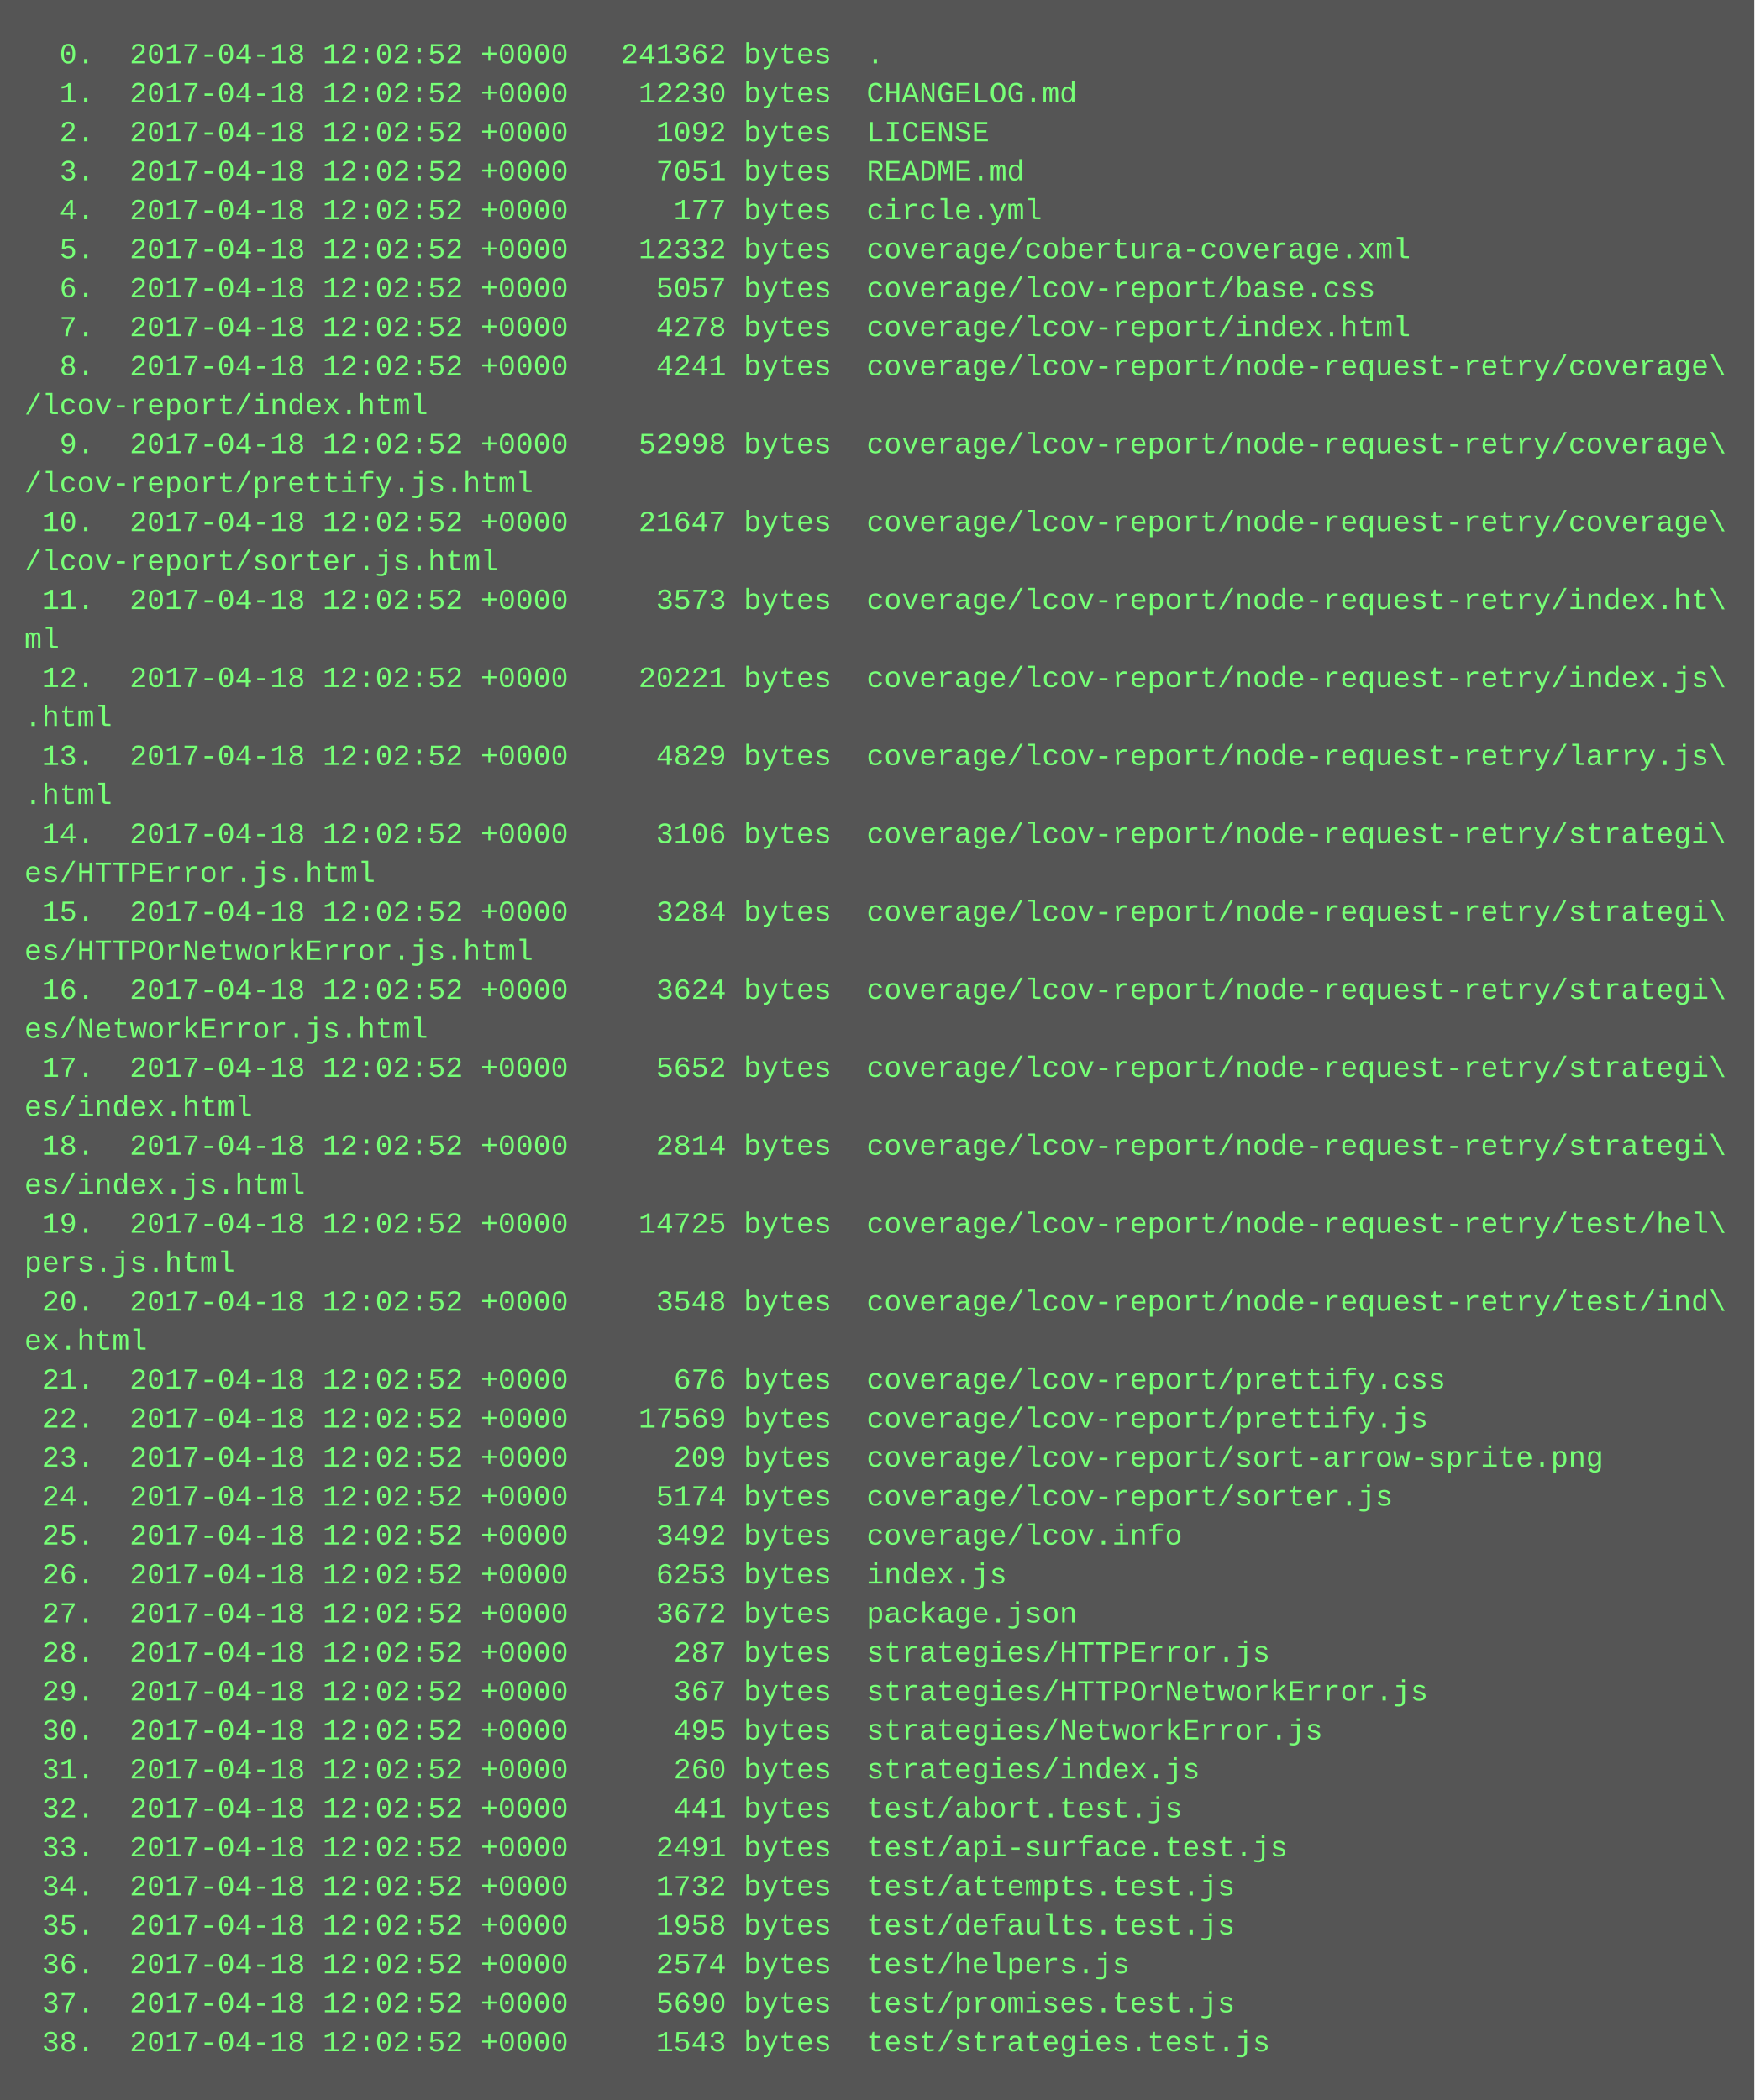
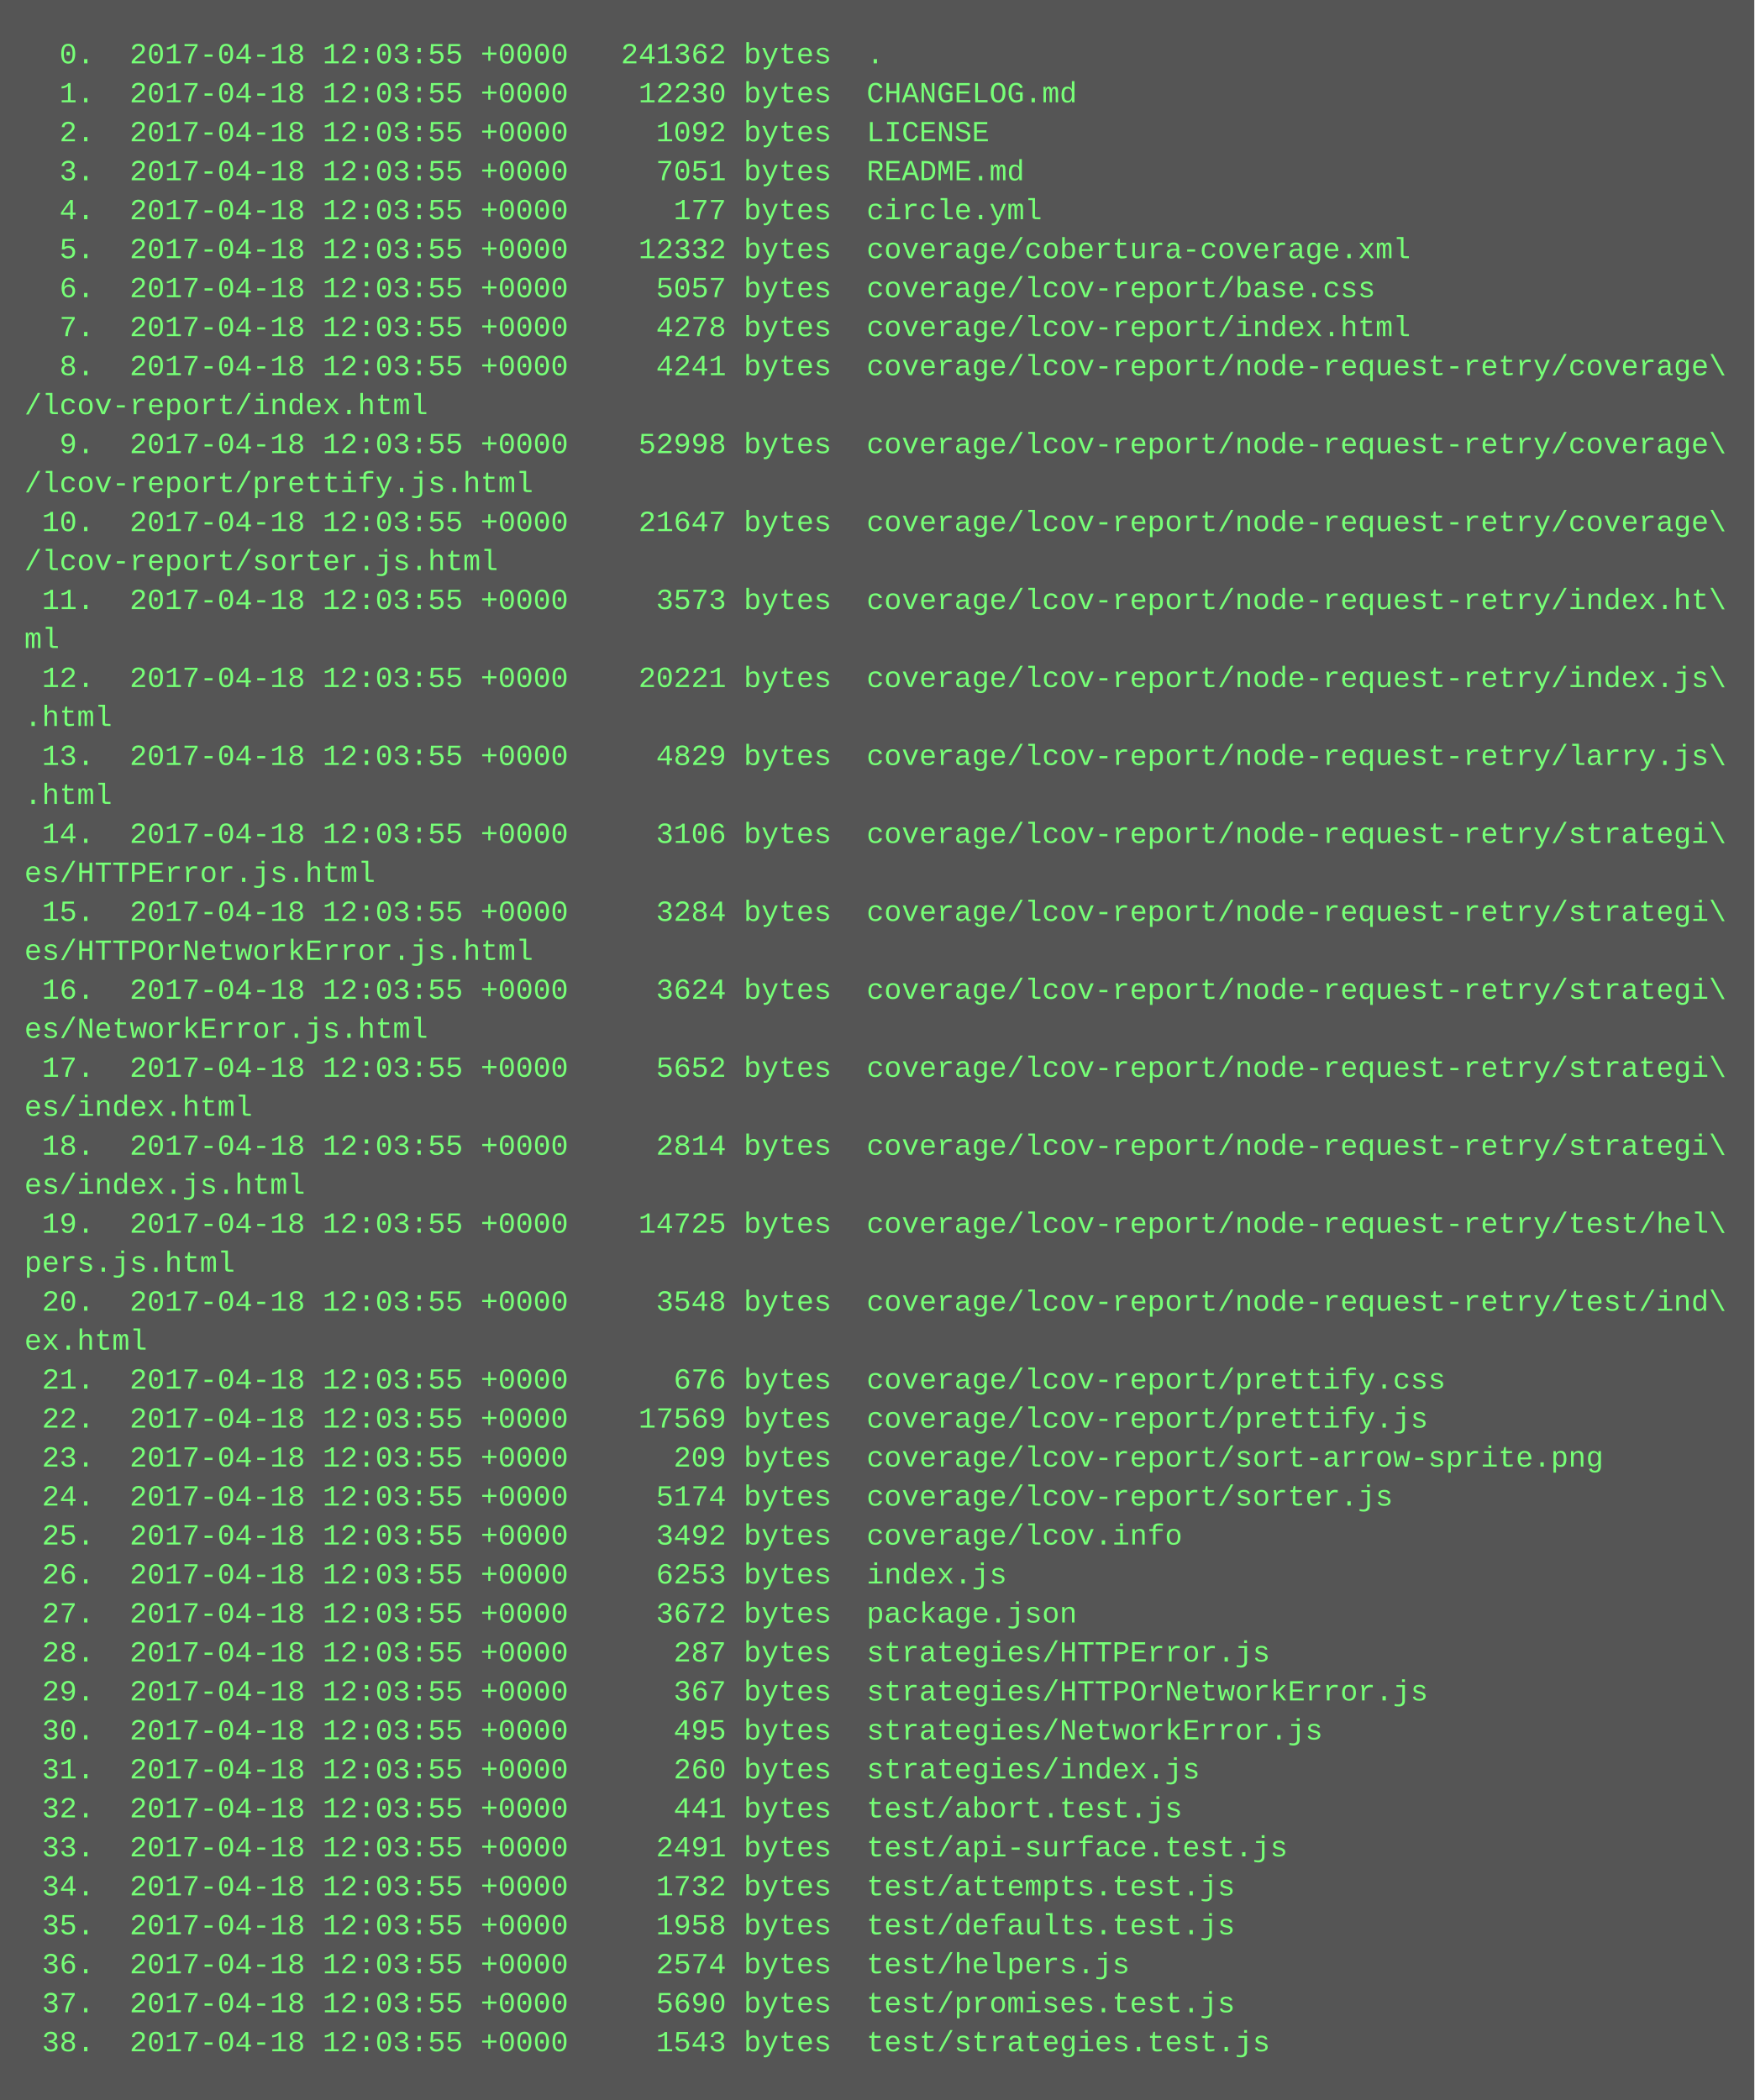
<svg xmlns="http://www.w3.org/2000/svg" height="862" width="720">
  <rect height="862" fill="#555" width="720" />
  <text fill="#7f7" font-family="Courier New" font-size="12" xml:space="preserve">
-     <tspan x="10" y="26">  0.  2017-04-18 12:02:52 +0000   241362 bytes  .</tspan>
-     <tspan x="10" y="42">  1.  2017-04-18 12:02:52 +0000    12230 bytes  CHANGELOG.md</tspan>
-     <tspan x="10" y="58">  2.  2017-04-18 12:02:52 +0000     1092 bytes  LICENSE</tspan>
-     <tspan x="10" y="74">  3.  2017-04-18 12:02:52 +0000     7051 bytes  README.md</tspan>
-     <tspan x="10" y="90">  4.  2017-04-18 12:02:52 +0000      177 bytes  circle.yml</tspan>
-     <tspan x="10" y="106">  5.  2017-04-18 12:02:52 +0000    12332 bytes  coverage/cobertura-coverage.xml</tspan>
-     <tspan x="10" y="122">  6.  2017-04-18 12:02:52 +0000     5057 bytes  coverage/lcov-report/base.css</tspan>
-     <tspan x="10" y="138">  7.  2017-04-18 12:02:52 +0000     4278 bytes  coverage/lcov-report/index.html</tspan>
-     <tspan x="10" y="154">  8.  2017-04-18 12:02:52 +0000     4241 bytes  coverage/lcov-report/node-request-retry/coverage\</tspan>
+     <tspan x="10" y="26">  0.  2017-04-18 12:03:55 +0000   241362 bytes  .</tspan>
+     <tspan x="10" y="42">  1.  2017-04-18 12:03:55 +0000    12230 bytes  CHANGELOG.md</tspan>
+     <tspan x="10" y="58">  2.  2017-04-18 12:03:55 +0000     1092 bytes  LICENSE</tspan>
+     <tspan x="10" y="74">  3.  2017-04-18 12:03:55 +0000     7051 bytes  README.md</tspan>
+     <tspan x="10" y="90">  4.  2017-04-18 12:03:55 +0000      177 bytes  circle.yml</tspan>
+     <tspan x="10" y="106">  5.  2017-04-18 12:03:55 +0000    12332 bytes  coverage/cobertura-coverage.xml</tspan>
+     <tspan x="10" y="122">  6.  2017-04-18 12:03:55 +0000     5057 bytes  coverage/lcov-report/base.css</tspan>
+     <tspan x="10" y="138">  7.  2017-04-18 12:03:55 +0000     4278 bytes  coverage/lcov-report/index.html</tspan>
+     <tspan x="10" y="154">  8.  2017-04-18 12:03:55 +0000     4241 bytes  coverage/lcov-report/node-request-retry/coverage\</tspan>
    <tspan x="10" y="170">/lcov-report/index.html</tspan>
-     <tspan x="10" y="186">  9.  2017-04-18 12:02:52 +0000    52998 bytes  coverage/lcov-report/node-request-retry/coverage\</tspan>
+     <tspan x="10" y="186">  9.  2017-04-18 12:03:55 +0000    52998 bytes  coverage/lcov-report/node-request-retry/coverage\</tspan>
    <tspan x="10" y="202">/lcov-report/prettify.js.html</tspan>
-     <tspan x="10" y="218"> 10.  2017-04-18 12:02:52 +0000    21647 bytes  coverage/lcov-report/node-request-retry/coverage\</tspan>
+     <tspan x="10" y="218"> 10.  2017-04-18 12:03:55 +0000    21647 bytes  coverage/lcov-report/node-request-retry/coverage\</tspan>
    <tspan x="10" y="234">/lcov-report/sorter.js.html</tspan>
-     <tspan x="10" y="250"> 11.  2017-04-18 12:02:52 +0000     3573 bytes  coverage/lcov-report/node-request-retry/index.ht\</tspan>
+     <tspan x="10" y="250"> 11.  2017-04-18 12:03:55 +0000     3573 bytes  coverage/lcov-report/node-request-retry/index.ht\</tspan>
    <tspan x="10" y="266">ml</tspan>
-     <tspan x="10" y="282"> 12.  2017-04-18 12:02:52 +0000    20221 bytes  coverage/lcov-report/node-request-retry/index.js\</tspan>
+     <tspan x="10" y="282"> 12.  2017-04-18 12:03:55 +0000    20221 bytes  coverage/lcov-report/node-request-retry/index.js\</tspan>
    <tspan x="10" y="298">.html</tspan>
-     <tspan x="10" y="314"> 13.  2017-04-18 12:02:52 +0000     4829 bytes  coverage/lcov-report/node-request-retry/larry.js\</tspan>
+     <tspan x="10" y="314"> 13.  2017-04-18 12:03:55 +0000     4829 bytes  coverage/lcov-report/node-request-retry/larry.js\</tspan>
    <tspan x="10" y="330">.html</tspan>
-     <tspan x="10" y="346"> 14.  2017-04-18 12:02:52 +0000     3106 bytes  coverage/lcov-report/node-request-retry/strategi\</tspan>
+     <tspan x="10" y="346"> 14.  2017-04-18 12:03:55 +0000     3106 bytes  coverage/lcov-report/node-request-retry/strategi\</tspan>
    <tspan x="10" y="362">es/HTTPError.js.html</tspan>
-     <tspan x="10" y="378"> 15.  2017-04-18 12:02:52 +0000     3284 bytes  coverage/lcov-report/node-request-retry/strategi\</tspan>
+     <tspan x="10" y="378"> 15.  2017-04-18 12:03:55 +0000     3284 bytes  coverage/lcov-report/node-request-retry/strategi\</tspan>
    <tspan x="10" y="394">es/HTTPOrNetworkError.js.html</tspan>
-     <tspan x="10" y="410"> 16.  2017-04-18 12:02:52 +0000     3624 bytes  coverage/lcov-report/node-request-retry/strategi\</tspan>
+     <tspan x="10" y="410"> 16.  2017-04-18 12:03:55 +0000     3624 bytes  coverage/lcov-report/node-request-retry/strategi\</tspan>
    <tspan x="10" y="426">es/NetworkError.js.html</tspan>
-     <tspan x="10" y="442"> 17.  2017-04-18 12:02:52 +0000     5652 bytes  coverage/lcov-report/node-request-retry/strategi\</tspan>
+     <tspan x="10" y="442"> 17.  2017-04-18 12:03:55 +0000     5652 bytes  coverage/lcov-report/node-request-retry/strategi\</tspan>
    <tspan x="10" y="458">es/index.html</tspan>
-     <tspan x="10" y="474"> 18.  2017-04-18 12:02:52 +0000     2814 bytes  coverage/lcov-report/node-request-retry/strategi\</tspan>
+     <tspan x="10" y="474"> 18.  2017-04-18 12:03:55 +0000     2814 bytes  coverage/lcov-report/node-request-retry/strategi\</tspan>
    <tspan x="10" y="490">es/index.js.html</tspan>
-     <tspan x="10" y="506"> 19.  2017-04-18 12:02:52 +0000    14725 bytes  coverage/lcov-report/node-request-retry/test/hel\</tspan>
+     <tspan x="10" y="506"> 19.  2017-04-18 12:03:55 +0000    14725 bytes  coverage/lcov-report/node-request-retry/test/hel\</tspan>
    <tspan x="10" y="522">pers.js.html</tspan>
-     <tspan x="10" y="538"> 20.  2017-04-18 12:02:52 +0000     3548 bytes  coverage/lcov-report/node-request-retry/test/ind\</tspan>
+     <tspan x="10" y="538"> 20.  2017-04-18 12:03:55 +0000     3548 bytes  coverage/lcov-report/node-request-retry/test/ind\</tspan>
    <tspan x="10" y="554">ex.html</tspan>
-     <tspan x="10" y="570"> 21.  2017-04-18 12:02:52 +0000      676 bytes  coverage/lcov-report/prettify.css</tspan>
-     <tspan x="10" y="586"> 22.  2017-04-18 12:02:52 +0000    17569 bytes  coverage/lcov-report/prettify.js</tspan>
-     <tspan x="10" y="602"> 23.  2017-04-18 12:02:52 +0000      209 bytes  coverage/lcov-report/sort-arrow-sprite.png</tspan>
-     <tspan x="10" y="618"> 24.  2017-04-18 12:02:52 +0000     5174 bytes  coverage/lcov-report/sorter.js</tspan>
-     <tspan x="10" y="634"> 25.  2017-04-18 12:02:52 +0000     3492 bytes  coverage/lcov.info</tspan>
-     <tspan x="10" y="650"> 26.  2017-04-18 12:02:52 +0000     6253 bytes  index.js</tspan>
-     <tspan x="10" y="666"> 27.  2017-04-18 12:02:52 +0000     3672 bytes  package.json</tspan>
-     <tspan x="10" y="682"> 28.  2017-04-18 12:02:52 +0000      287 bytes  strategies/HTTPError.js</tspan>
-     <tspan x="10" y="698"> 29.  2017-04-18 12:02:52 +0000      367 bytes  strategies/HTTPOrNetworkError.js</tspan>
-     <tspan x="10" y="714"> 30.  2017-04-18 12:02:52 +0000      495 bytes  strategies/NetworkError.js</tspan>
-     <tspan x="10" y="730"> 31.  2017-04-18 12:02:52 +0000      260 bytes  strategies/index.js</tspan>
-     <tspan x="10" y="746"> 32.  2017-04-18 12:02:52 +0000      441 bytes  test/abort.test.js</tspan>
-     <tspan x="10" y="762"> 33.  2017-04-18 12:02:52 +0000     2491 bytes  test/api-surface.test.js</tspan>
-     <tspan x="10" y="778"> 34.  2017-04-18 12:02:52 +0000     1732 bytes  test/attempts.test.js</tspan>
-     <tspan x="10" y="794"> 35.  2017-04-18 12:02:52 +0000     1958 bytes  test/defaults.test.js</tspan>
-     <tspan x="10" y="810"> 36.  2017-04-18 12:02:52 +0000     2574 bytes  test/helpers.js</tspan>
-     <tspan x="10" y="826"> 37.  2017-04-18 12:02:52 +0000     5690 bytes  test/promises.test.js</tspan>
-     <tspan x="10" y="842"> 38.  2017-04-18 12:02:52 +0000     1543 bytes  test/strategies.test.js</tspan>
+     <tspan x="10" y="570"> 21.  2017-04-18 12:03:55 +0000      676 bytes  coverage/lcov-report/prettify.css</tspan>
+     <tspan x="10" y="586"> 22.  2017-04-18 12:03:55 +0000    17569 bytes  coverage/lcov-report/prettify.js</tspan>
+     <tspan x="10" y="602"> 23.  2017-04-18 12:03:55 +0000      209 bytes  coverage/lcov-report/sort-arrow-sprite.png</tspan>
+     <tspan x="10" y="618"> 24.  2017-04-18 12:03:55 +0000     5174 bytes  coverage/lcov-report/sorter.js</tspan>
+     <tspan x="10" y="634"> 25.  2017-04-18 12:03:55 +0000     3492 bytes  coverage/lcov.info</tspan>
+     <tspan x="10" y="650"> 26.  2017-04-18 12:03:55 +0000     6253 bytes  index.js</tspan>
+     <tspan x="10" y="666"> 27.  2017-04-18 12:03:55 +0000     3672 bytes  package.json</tspan>
+     <tspan x="10" y="682"> 28.  2017-04-18 12:03:55 +0000      287 bytes  strategies/HTTPError.js</tspan>
+     <tspan x="10" y="698"> 29.  2017-04-18 12:03:55 +0000      367 bytes  strategies/HTTPOrNetworkError.js</tspan>
+     <tspan x="10" y="714"> 30.  2017-04-18 12:03:55 +0000      495 bytes  strategies/NetworkError.js</tspan>
+     <tspan x="10" y="730"> 31.  2017-04-18 12:03:55 +0000      260 bytes  strategies/index.js</tspan>
+     <tspan x="10" y="746"> 32.  2017-04-18 12:03:55 +0000      441 bytes  test/abort.test.js</tspan>
+     <tspan x="10" y="762"> 33.  2017-04-18 12:03:55 +0000     2491 bytes  test/api-surface.test.js</tspan>
+     <tspan x="10" y="778"> 34.  2017-04-18 12:03:55 +0000     1732 bytes  test/attempts.test.js</tspan>
+     <tspan x="10" y="794"> 35.  2017-04-18 12:03:55 +0000     1958 bytes  test/defaults.test.js</tspan>
+     <tspan x="10" y="810"> 36.  2017-04-18 12:03:55 +0000     2574 bytes  test/helpers.js</tspan>
+     <tspan x="10" y="826"> 37.  2017-04-18 12:03:55 +0000     5690 bytes  test/promises.test.js</tspan>
+     <tspan x="10" y="842"> 38.  2017-04-18 12:03:55 +0000     1543 bytes  test/strategies.test.js</tspan>
  </text>
</svg>
